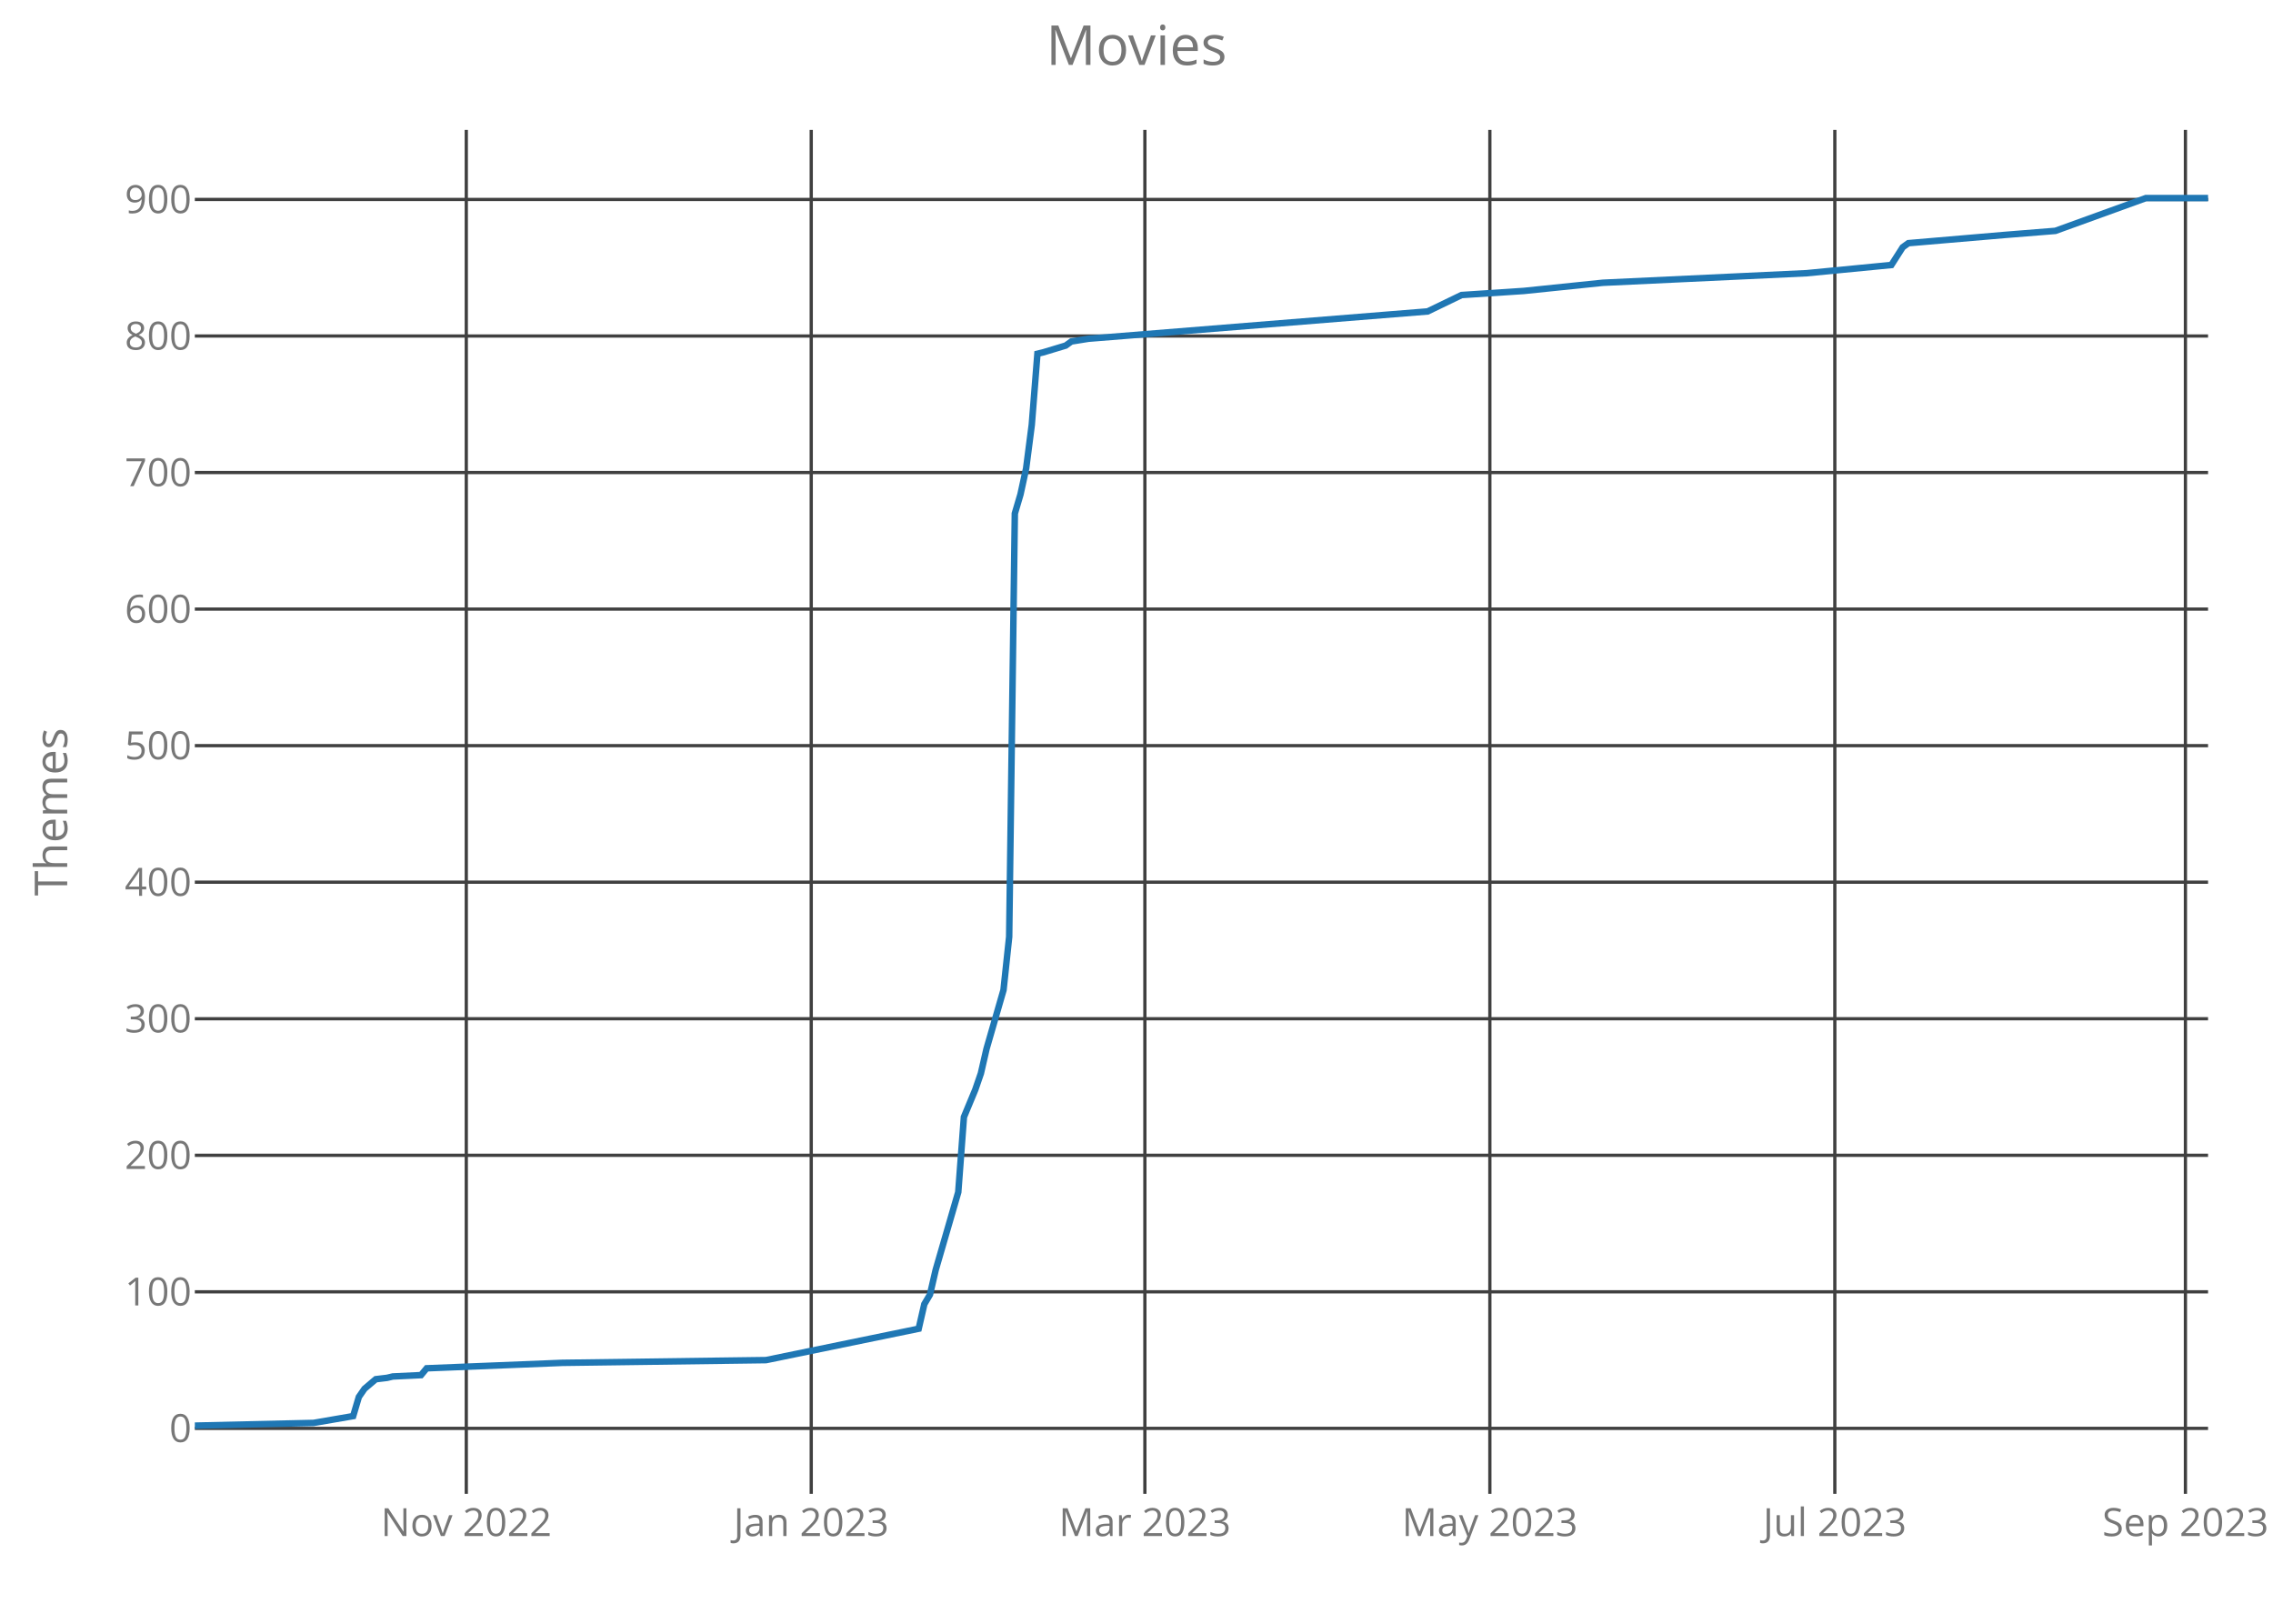
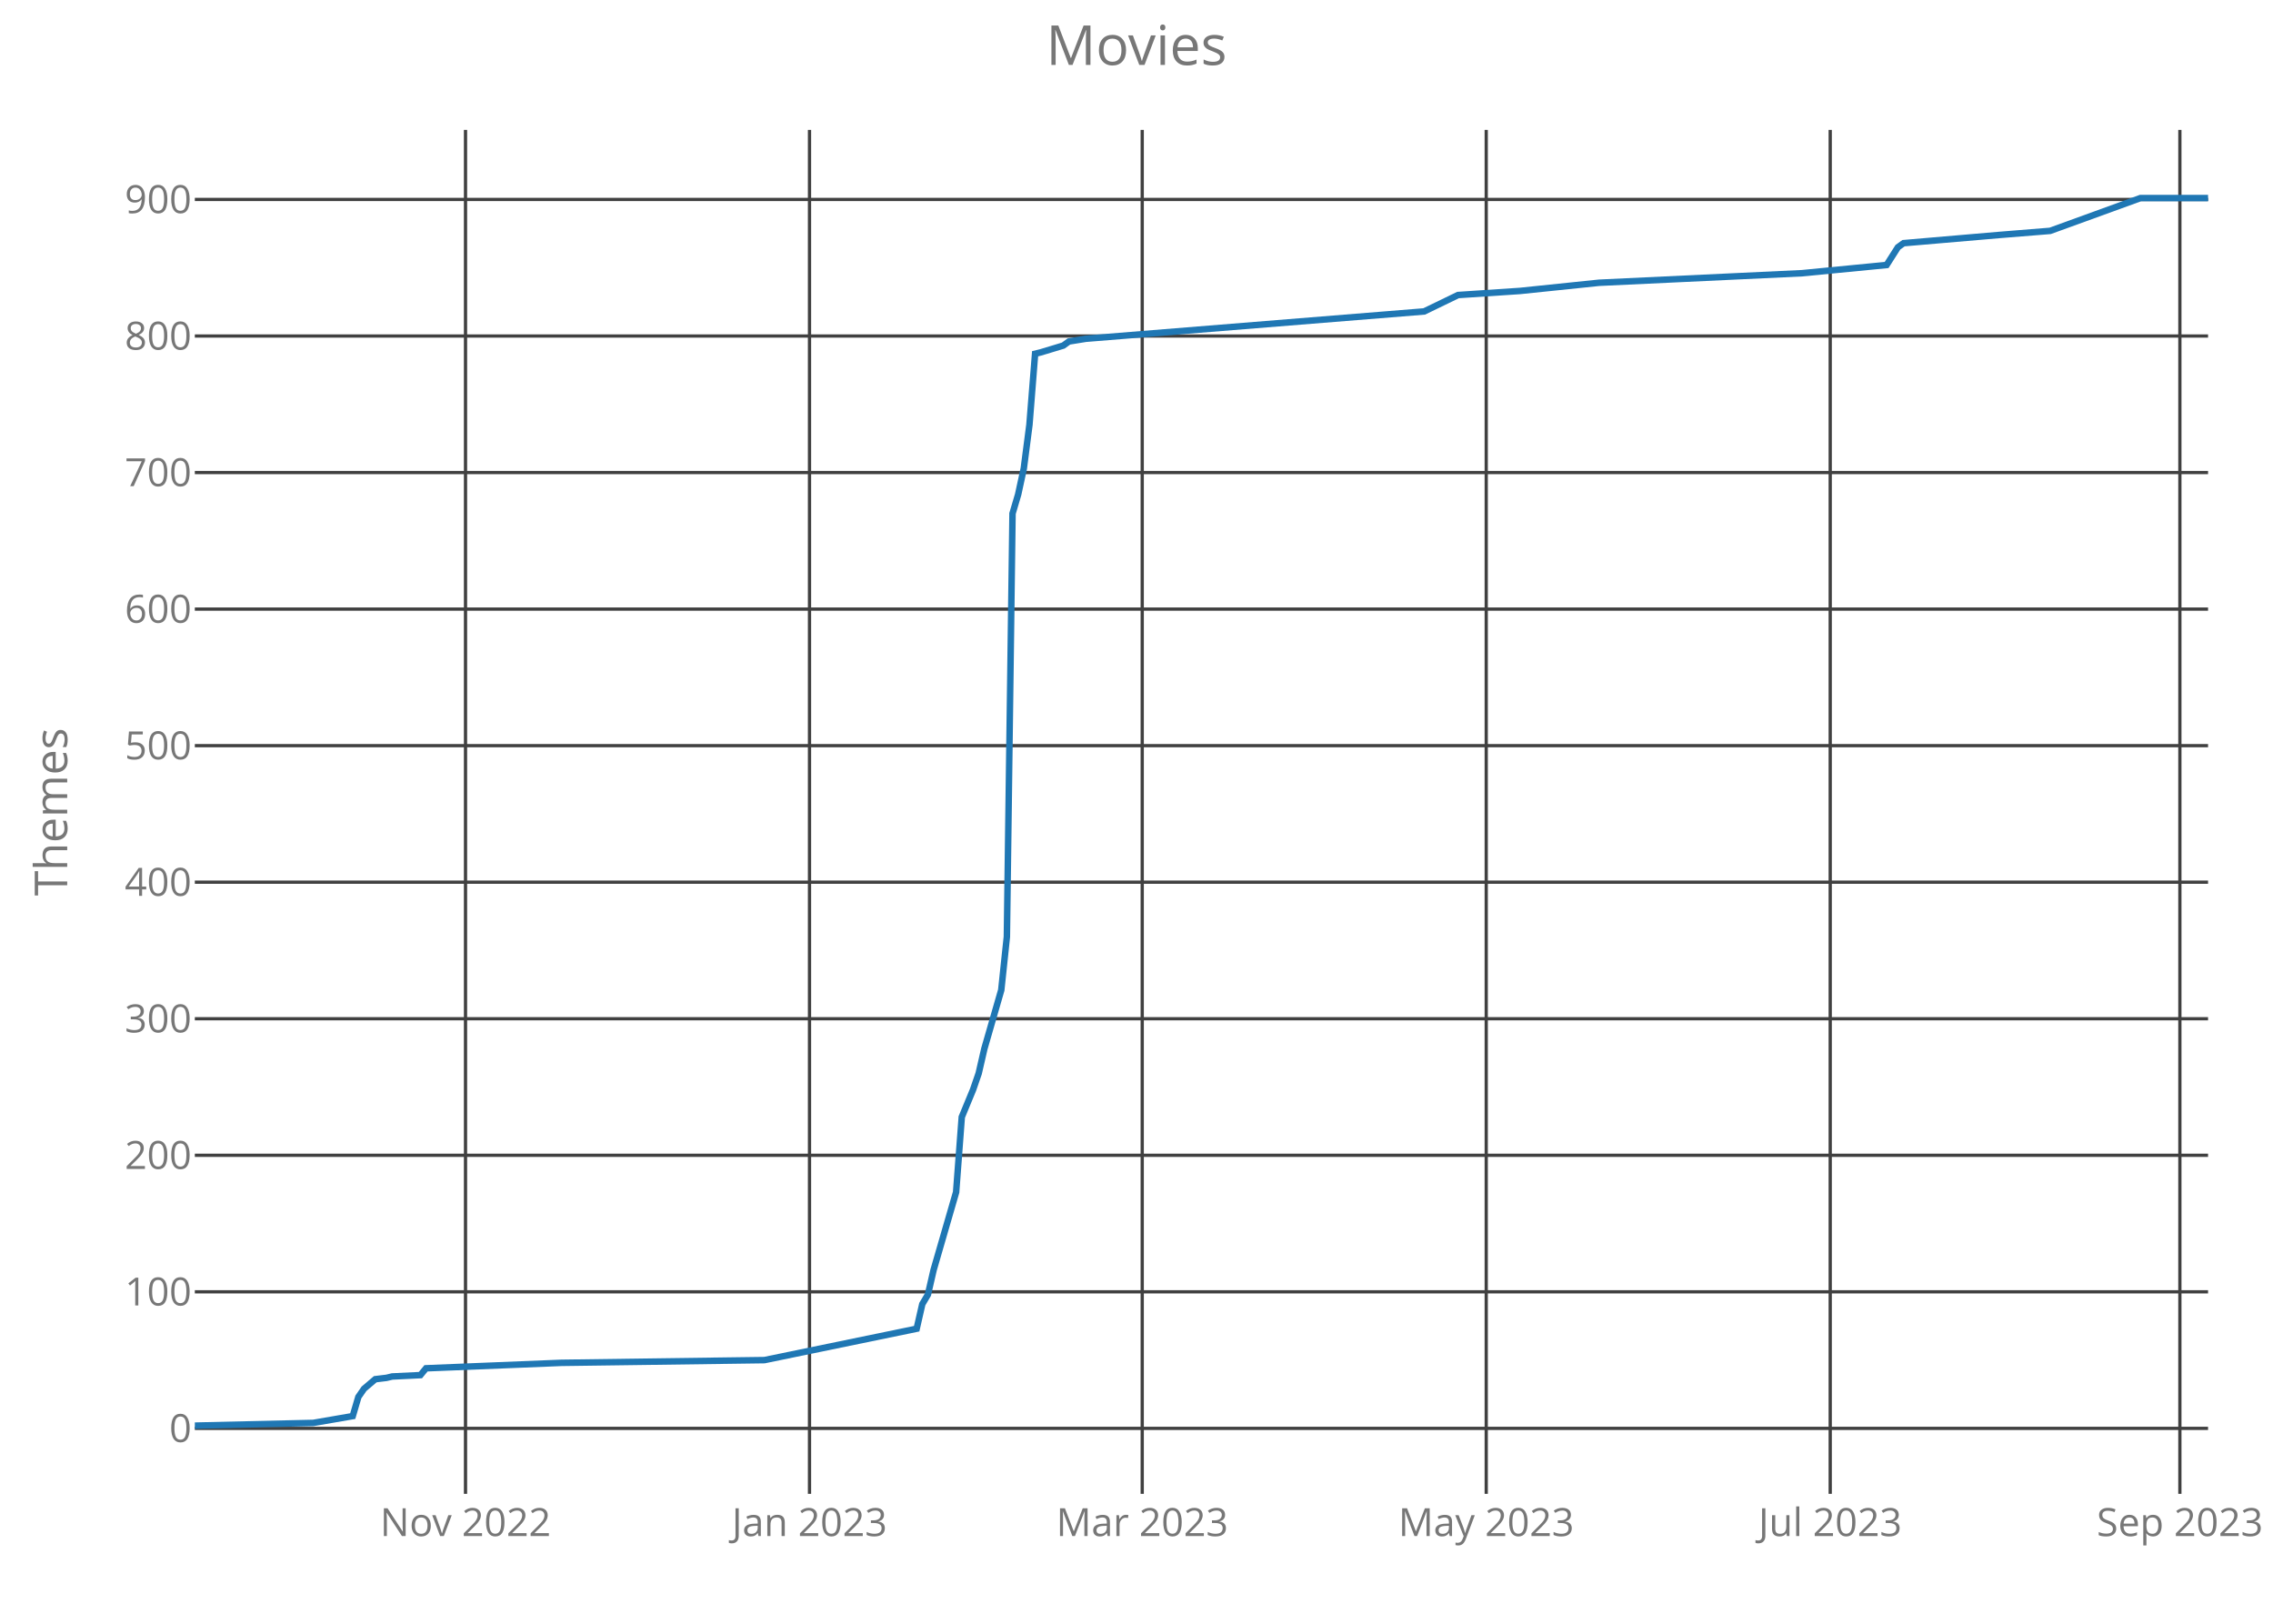
<svg xmlns="http://www.w3.org/2000/svg" class="main-svg" width="700" height="500" style="" viewBox="0 0 700 500">
  <rect x="0" y="0" width="700" height="500" style="fill: rgb(0, 0, 0); fill-opacity: 0;" />
-   <defs id="defs-1fcf44">
+   <defs id="defs-ee6599">
    <g class="clips">
-       <clipPath id="clip1fcf44xyplot" class="plotclip">
+       <clipPath id="clipee6599xyplot" class="plotclip">
        <rect width="620" height="420" />
      </clipPath>
-       <clipPath class="axesclip" id="clip1fcf44x">
+       <clipPath class="axesclip" id="clipee6599x">
        <rect x="60" y="0" width="620" height="500" />
      </clipPath>
-       <clipPath class="axesclip" id="clip1fcf44y">
+       <clipPath class="axesclip" id="clipee6599y">
        <rect x="0" y="40" width="700" height="420" />
      </clipPath>
-       <clipPath class="axesclip" id="clip1fcf44xy">
+       <clipPath class="axesclip" id="clipee6599xy">
        <rect x="60" y="40" width="620" height="420" />
      </clipPath>
    </g>
    <g class="gradients" />
  </defs>
  <g class="bglayer">
    <rect class="bg" x="60" y="40" width="620" height="420" style="fill: rgb(0, 0, 0); fill-opacity: 0; stroke-width: 0;" />
  </g>
  <g class="layer-below">
    <g class="imagelayer" />
    <g class="shapelayer" />
  </g>
  <g class="cartesianlayer">
    <g class="subplot xy">
      <g class="layer-subplot">
        <g class="shapelayer" />
        <g class="imagelayer" />
      </g>
      <g class="gridlayer">
        <g class="x">
-           <path class="xgrid crisp" transform="translate(143.6,0)" d="M0,40v420" style="stroke: rgb(64, 64, 64); stroke-opacity: 1; stroke-width: 1px;" />
-           <path class="xgrid crisp" transform="translate(249.83,0)" d="M0,40v420" style="stroke: rgb(64, 64, 64); stroke-opacity: 1; stroke-width: 1px;" />
-           <path class="xgrid crisp" transform="translate(352.58,0)" d="M0,40v420" style="stroke: rgb(64, 64, 64); stroke-opacity: 1; stroke-width: 1px;" />
-           <path class="xgrid crisp" transform="translate(458.82,0)" d="M0,40v420" style="stroke: rgb(64, 64, 64); stroke-opacity: 1; stroke-width: 1px;" />
-           <path class="xgrid crisp" transform="translate(565.06,0)" d="M0,40v420" style="stroke: rgb(64, 64, 64); stroke-opacity: 1; stroke-width: 1px;" />
-           <path class="xgrid crisp" transform="translate(673.03,0)" d="M0,40v420" style="stroke: rgb(64, 64, 64); stroke-opacity: 1; stroke-width: 1px;" />
+           <path class="xgrid crisp" transform="translate(143.36,0)" d="M0,40v420" style="stroke: rgb(64, 64, 64); stroke-opacity: 1; stroke-width: 1px;" />
+           <path class="xgrid crisp" transform="translate(249.3,0)" d="M0,40v420" style="stroke: rgb(64, 64, 64); stroke-opacity: 1; stroke-width: 1px;" />
+           <path class="xgrid crisp" transform="translate(351.76,0)" d="M0,40v420" style="stroke: rgb(64, 64, 64); stroke-opacity: 1; stroke-width: 1px;" />
+           <path class="xgrid crisp" transform="translate(457.7,0)" d="M0,40v420" style="stroke: rgb(64, 64, 64); stroke-opacity: 1; stroke-width: 1px;" />
+           <path class="xgrid crisp" transform="translate(563.64,0)" d="M0,40v420" style="stroke: rgb(64, 64, 64); stroke-opacity: 1; stroke-width: 1px;" />
+           <path class="xgrid crisp" transform="translate(671.32,0)" d="M0,40v420" style="stroke: rgb(64, 64, 64); stroke-opacity: 1; stroke-width: 1px;" />
        </g>
        <g class="y">
          <path class="ygrid crisp" transform="translate(0,439.84)" d="M60,0h620" style="stroke: rgb(64, 64, 64); stroke-opacity: 1; stroke-width: 1px;" />
          <path class="ygrid crisp" transform="translate(0,397.79)" d="M60,0h620" style="stroke: rgb(64, 64, 64); stroke-opacity: 1; stroke-width: 1px;" />
          <path class="ygrid crisp" transform="translate(0,355.75)" d="M60,0h620" style="stroke: rgb(64, 64, 64); stroke-opacity: 1; stroke-width: 1px;" />
          <path class="ygrid crisp" transform="translate(0,313.7)" d="M60,0h620" style="stroke: rgb(64, 64, 64); stroke-opacity: 1; stroke-width: 1px;" />
          <path class="ygrid crisp" transform="translate(0,271.65)" d="M60,0h620" style="stroke: rgb(64, 64, 64); stroke-opacity: 1; stroke-width: 1px;" />
          <path class="ygrid crisp" transform="translate(0,229.61)" d="M60,0h620" style="stroke: rgb(64, 64, 64); stroke-opacity: 1; stroke-width: 1px;" />
          <path class="ygrid crisp" transform="translate(0,187.56)" d="M60,0h620" style="stroke: rgb(64, 64, 64); stroke-opacity: 1; stroke-width: 1px;" />
          <path class="ygrid crisp" transform="translate(0,145.51)" d="M60,0h620" style="stroke: rgb(64, 64, 64); stroke-opacity: 1; stroke-width: 1px;" />
          <path class="ygrid crisp" transform="translate(0,103.47)" d="M60,0h620" style="stroke: rgb(64, 64, 64); stroke-opacity: 1; stroke-width: 1px;" />
          <path class="ygrid crisp" transform="translate(0,61.42)" d="M60,0h620" style="stroke: rgb(64, 64, 64); stroke-opacity: 1; stroke-width: 1px;" />
        </g>
      </g>
      <g class="zerolinelayer" />
      <path class="xlines-below crisp" d="M0,0" style="fill: none;" />
      <path class="ylines-below crisp" d="M0,0" style="fill: none;" />
      <g class="overlines-below" />
      <g class="xaxislayer-below">
        <g class="xtick">
-           <text text-anchor="middle" x="0" y="473" transform="translate(143.6,0)" style="font-family: 'Open Sans'; font-size: 12px; fill: rgb(119, 119, 119); fill-opacity: 1; white-space: pre;">Nov 2022</text>
+           <text text-anchor="middle" x="0" y="473" transform="translate(143.36,0)" style="font-family: 'Open Sans'; font-size: 12px; fill: rgb(119, 119, 119); fill-opacity: 1; white-space: pre;">Nov 2022</text>
        </g>
        <g class="xtick">
-           <text text-anchor="middle" x="0" y="473" transform="translate(249.83,0)" style="font-family: 'Open Sans'; font-size: 12px; fill: rgb(119, 119, 119); fill-opacity: 1; white-space: pre;">Jan 2023</text>
+           <text text-anchor="middle" x="0" y="473" transform="translate(249.3,0)" style="font-family: 'Open Sans'; font-size: 12px; fill: rgb(119, 119, 119); fill-opacity: 1; white-space: pre;">Jan 2023</text>
        </g>
        <g class="xtick">
-           <text text-anchor="middle" x="0" y="473" transform="translate(352.58,0)" style="font-family: 'Open Sans'; font-size: 12px; fill: rgb(119, 119, 119); fill-opacity: 1; white-space: pre;">Mar 2023</text>
+           <text text-anchor="middle" x="0" y="473" transform="translate(351.76,0)" style="font-family: 'Open Sans'; font-size: 12px; fill: rgb(119, 119, 119); fill-opacity: 1; white-space: pre;">Mar 2023</text>
        </g>
        <g class="xtick">
-           <text text-anchor="middle" x="0" y="473" transform="translate(458.82,0)" style="font-family: 'Open Sans'; font-size: 12px; fill: rgb(119, 119, 119); fill-opacity: 1; white-space: pre;">May 2023</text>
+           <text text-anchor="middle" x="0" y="473" transform="translate(457.7,0)" style="font-family: 'Open Sans'; font-size: 12px; fill: rgb(119, 119, 119); fill-opacity: 1; white-space: pre;">May 2023</text>
        </g>
        <g class="xtick">
-           <text text-anchor="middle" x="0" y="473" transform="translate(565.06,0)" style="font-family: 'Open Sans'; font-size: 12px; fill: rgb(119, 119, 119); fill-opacity: 1; white-space: pre;">Jul 2023</text>
+           <text text-anchor="middle" x="0" y="473" transform="translate(563.64,0)" style="font-family: 'Open Sans'; font-size: 12px; fill: rgb(119, 119, 119); fill-opacity: 1; white-space: pre;">Jul 2023</text>
        </g>
        <g class="xtick">
-           <text text-anchor="middle" x="0" y="473" transform="translate(673.03,0)" style="font-family: 'Open Sans'; font-size: 12px; fill: rgb(119, 119, 119); fill-opacity: 1; white-space: pre;">Sep 2023</text>
+           <text text-anchor="middle" x="0" y="473" transform="translate(671.32,0)" style="font-family: 'Open Sans'; font-size: 12px; fill: rgb(119, 119, 119); fill-opacity: 1; white-space: pre;">Sep 2023</text>
        </g>
      </g>
      <g class="yaxislayer-below">
        <g class="ytick">
          <text text-anchor="end" x="59" y="4.2" transform="translate(0,439.84)" style="font-family: 'Open Sans'; font-size: 12px; fill: rgb(119, 119, 119); fill-opacity: 1; white-space: pre;">0</text>
        </g>
        <g class="ytick">
          <text text-anchor="end" x="59" y="4.2" transform="translate(0,397.79)" style="font-family: 'Open Sans'; font-size: 12px; fill: rgb(119, 119, 119); fill-opacity: 1; white-space: pre;">100</text>
        </g>
        <g class="ytick">
          <text text-anchor="end" x="59" y="4.2" transform="translate(0,355.75)" style="font-family: 'Open Sans'; font-size: 12px; fill: rgb(119, 119, 119); fill-opacity: 1; white-space: pre;">200</text>
        </g>
        <g class="ytick">
          <text text-anchor="end" x="59" y="4.2" transform="translate(0,313.7)" style="font-family: 'Open Sans'; font-size: 12px; fill: rgb(119, 119, 119); fill-opacity: 1; white-space: pre;">300</text>
        </g>
        <g class="ytick">
          <text text-anchor="end" x="59" y="4.2" transform="translate(0,271.65)" style="font-family: 'Open Sans'; font-size: 12px; fill: rgb(119, 119, 119); fill-opacity: 1; white-space: pre;">400</text>
        </g>
        <g class="ytick">
          <text text-anchor="end" x="59" y="4.2" transform="translate(0,229.61)" style="font-family: 'Open Sans'; font-size: 12px; fill: rgb(119, 119, 119); fill-opacity: 1; white-space: pre;">500</text>
        </g>
        <g class="ytick">
          <text text-anchor="end" x="59" y="4.2" transform="translate(0,187.56)" style="font-family: 'Open Sans'; font-size: 12px; fill: rgb(119, 119, 119); fill-opacity: 1; white-space: pre;">600</text>
        </g>
        <g class="ytick">
          <text text-anchor="end" x="59" y="4.2" transform="translate(0,145.51)" style="font-family: 'Open Sans'; font-size: 12px; fill: rgb(119, 119, 119); fill-opacity: 1; white-space: pre;">700</text>
        </g>
        <g class="ytick">
          <text text-anchor="end" x="59" y="4.2" transform="translate(0,103.47)" style="font-family: 'Open Sans'; font-size: 12px; fill: rgb(119, 119, 119); fill-opacity: 1; white-space: pre;">800</text>
        </g>
        <g class="ytick">
          <text text-anchor="end" x="59" y="4.2" transform="translate(0,61.42)" style="font-family: 'Open Sans'; font-size: 12px; fill: rgb(119, 119, 119); fill-opacity: 1; white-space: pre;">900</text>
        </g>
      </g>
      <g class="overaxes-below" />
-       <g class="plot" transform="translate(60,40)" clip-path="url('#clip1fcf44xyplot')">
+       <g class="plot" transform="translate(60,40)" clip-path="url('#clipee6599xyplot')">
        <g class="scatterlayer mlayer">
-           <g class="trace scatter trace73fca9" style="stroke-miterlimit: 2; opacity: 1;">
+           <g class="trace scatter tracea61817" style="stroke-miterlimit: 2; opacity: 1;">
            <g class="fills" />
            <g class="errorbars" />
            <g class="lines">
-               <path class="js-line" d="M0,399L36.57,398.16L48.76,396.06L50.51,390.17L52.25,387.65L55.73,384.7L59.21,384.28L60.96,383.86L69.66,383.44L71.4,381.34L113.2,379.66L175.9,378.82L222.92,369.15L224.66,361.58L226.4,358.64L228.15,351.07L235.11,327.1L236.85,303.97L240.34,295.57L242.08,290.52L243.82,282.95L249.04,264.87L250.79,248.47L252.53,118.13L254.27,112.24L256.01,104.25L257.75,90.8L259.49,68.93L261.24,68.51L268.2,66.41L269.94,65.15L275.17,64.31L379.66,55.9L390.11,50.85L409.27,49.59L433.65,47.07L496.35,44.13L522.47,41.6L525.96,36.14L527.7,34.88L557.3,32.35L572.98,31.09L600.84,21L620,21" style="vector-effect: non-scaling-stroke; fill: none; stroke: rgb(31, 119, 180); stroke-opacity: 1; stroke-width: 2px; opacity: 1;" />
+               <path class="js-line" d="M0,399L36.47,398.16L48.63,396.06L50.36,390.17L52.1,387.65L55.57,384.7L59.05,384.28L60.78,383.86L69.47,383.44L71.2,381.34L112.89,379.66L175.41,378.82L222.3,369.15L224.03,361.58L225.77,358.64L227.51,351.07L234.45,327.1L236.19,303.97L239.66,295.57L241.4,290.52L243.14,282.95L248.35,264.87L250.08,248.47L251.82,118.13L253.56,112.24L255.29,104.25L257.03,90.8L258.77,68.93L260.5,68.51L267.45,66.41L269.19,65.15L274.4,64.31L378.6,55.9L389.02,50.85L408.12,49.59L432.44,47.07L494.96,44.13L521.01,41.6L524.48,36.14L526.22,34.88L555.74,32.35L571.37,31.09L599.16,21L620,21" style="vector-effect: non-scaling-stroke; fill: none; stroke: rgb(31, 119, 180); stroke-opacity: 1; stroke-width: 2px; opacity: 1;" />
            </g>
            <g class="points" />
            <g class="text" />
          </g>
        </g>
      </g>
      <g class="overplot" />
      <path class="xlines-above" />
      <path class="ylines-above" />
      <g class="overlines-above" />
      <g class="xaxislayer-above" />
      <g class="yaxislayer-above" />
      <g class="overaxes-above" />
    </g>
  </g>
  <g class="polarlayer" />
  <g class="ternarylayer" />
  <g class="geolayer" />
  <g class="funnelarealayer" />
  <g class="pielayer" />
  <g class="treemaplayer" />
  <g class="sunburstlayer" />
  <g class="glimages" />
-   <defs id="topdefs-1fcf44">
+   <defs id="topdefs-ee6599">
    <g class="clips" />
  </defs>
  <g class="layer-above">
    <g class="imagelayer" />
    <g class="shapelayer" />
  </g>
  <g class="infolayer">
    <g class="g-gtitle">
      <text class="gtitle" x="350" y="20" text-anchor="middle" dy="0em" style="font-family: 'Open Sans'; font-size: 17px; fill: rgb(119, 119, 119); opacity: 1; font-weight: normal; white-space: pre;">Movies</text>
    </g>
    <g class="g-xtitle" />
    <g class="g-ytitle">
      <text class="ytitle" transform="rotate(-90,20.7,250)" x="20.7" y="250" text-anchor="middle" style="font-family: 'Open Sans'; font-size: 14px; fill: rgb(119, 119, 119); opacity: 1; font-weight: normal; white-space: pre;">Themes</text>
    </g>
  </g>
</svg>
